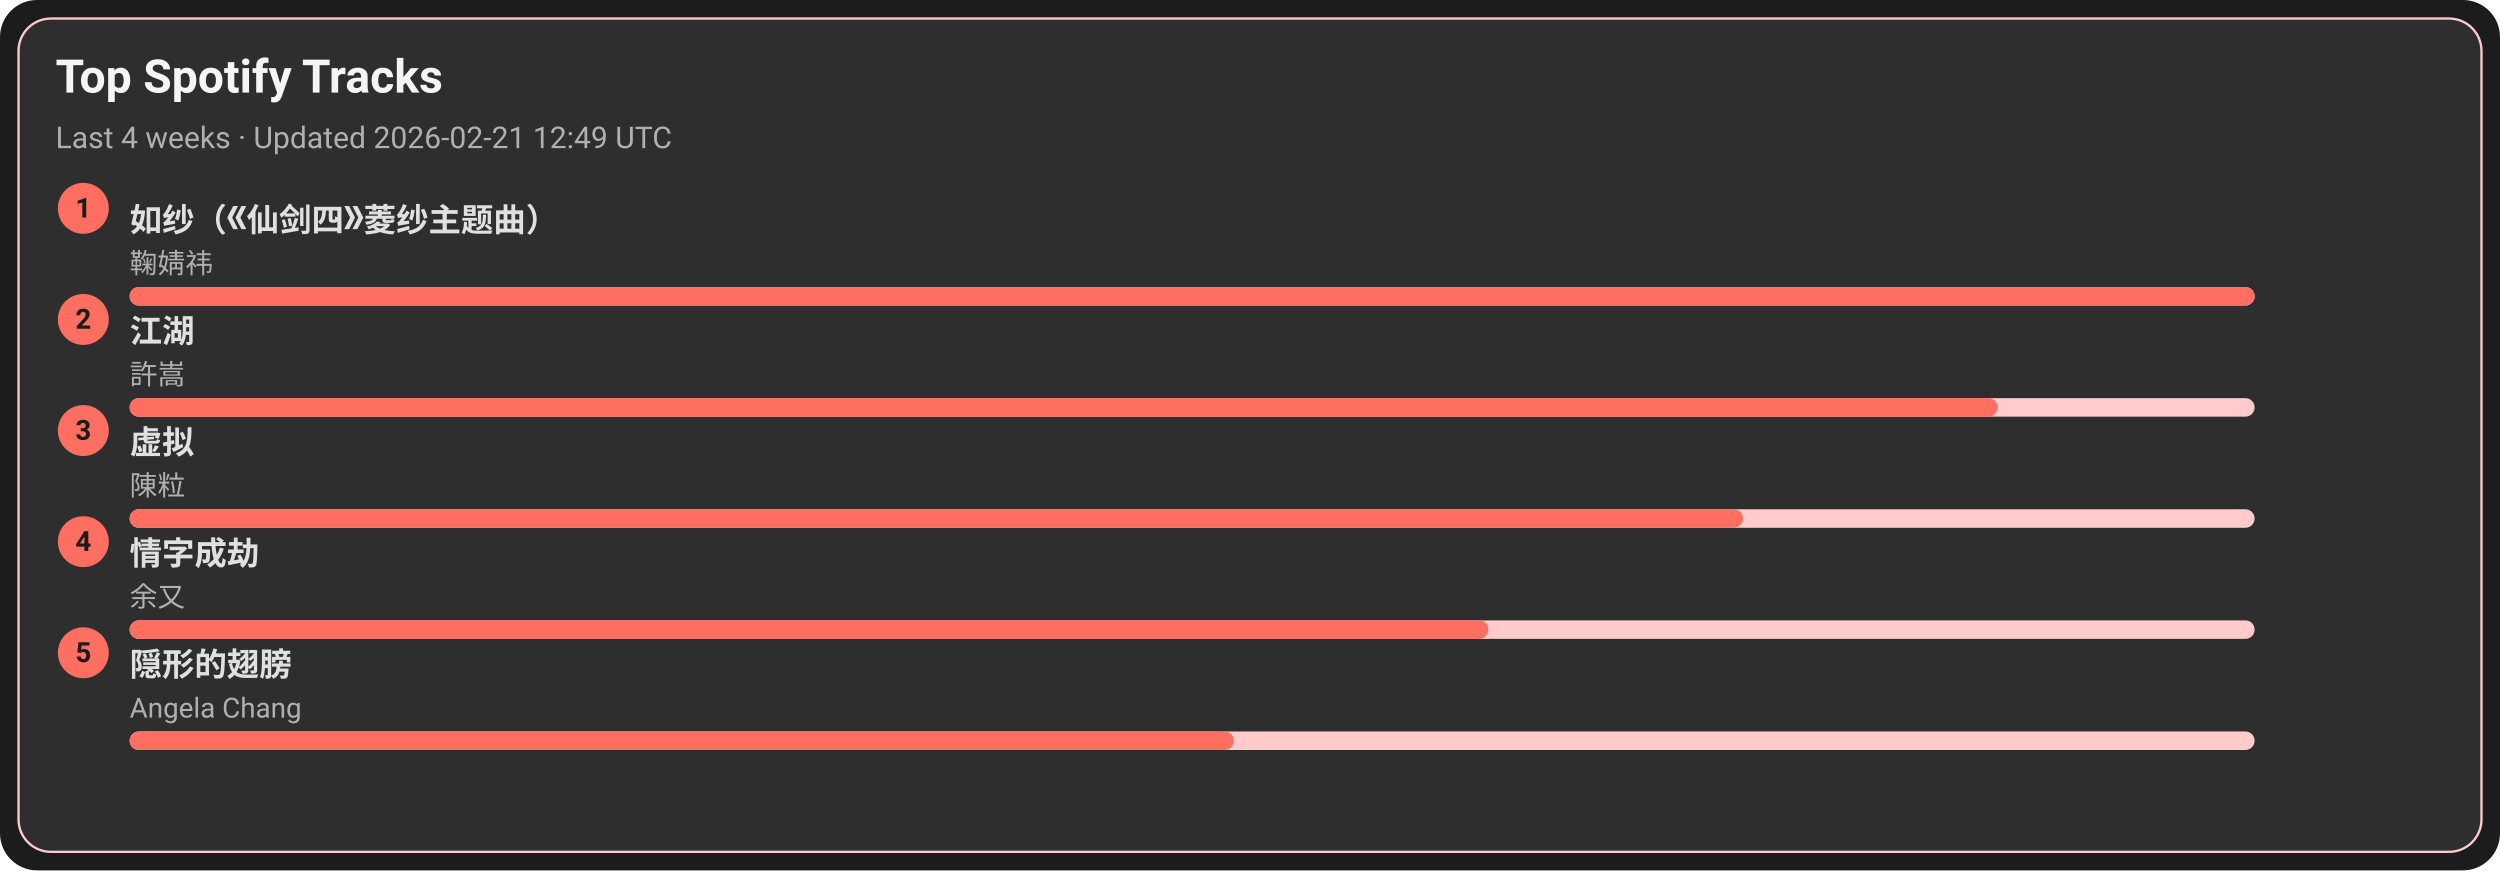
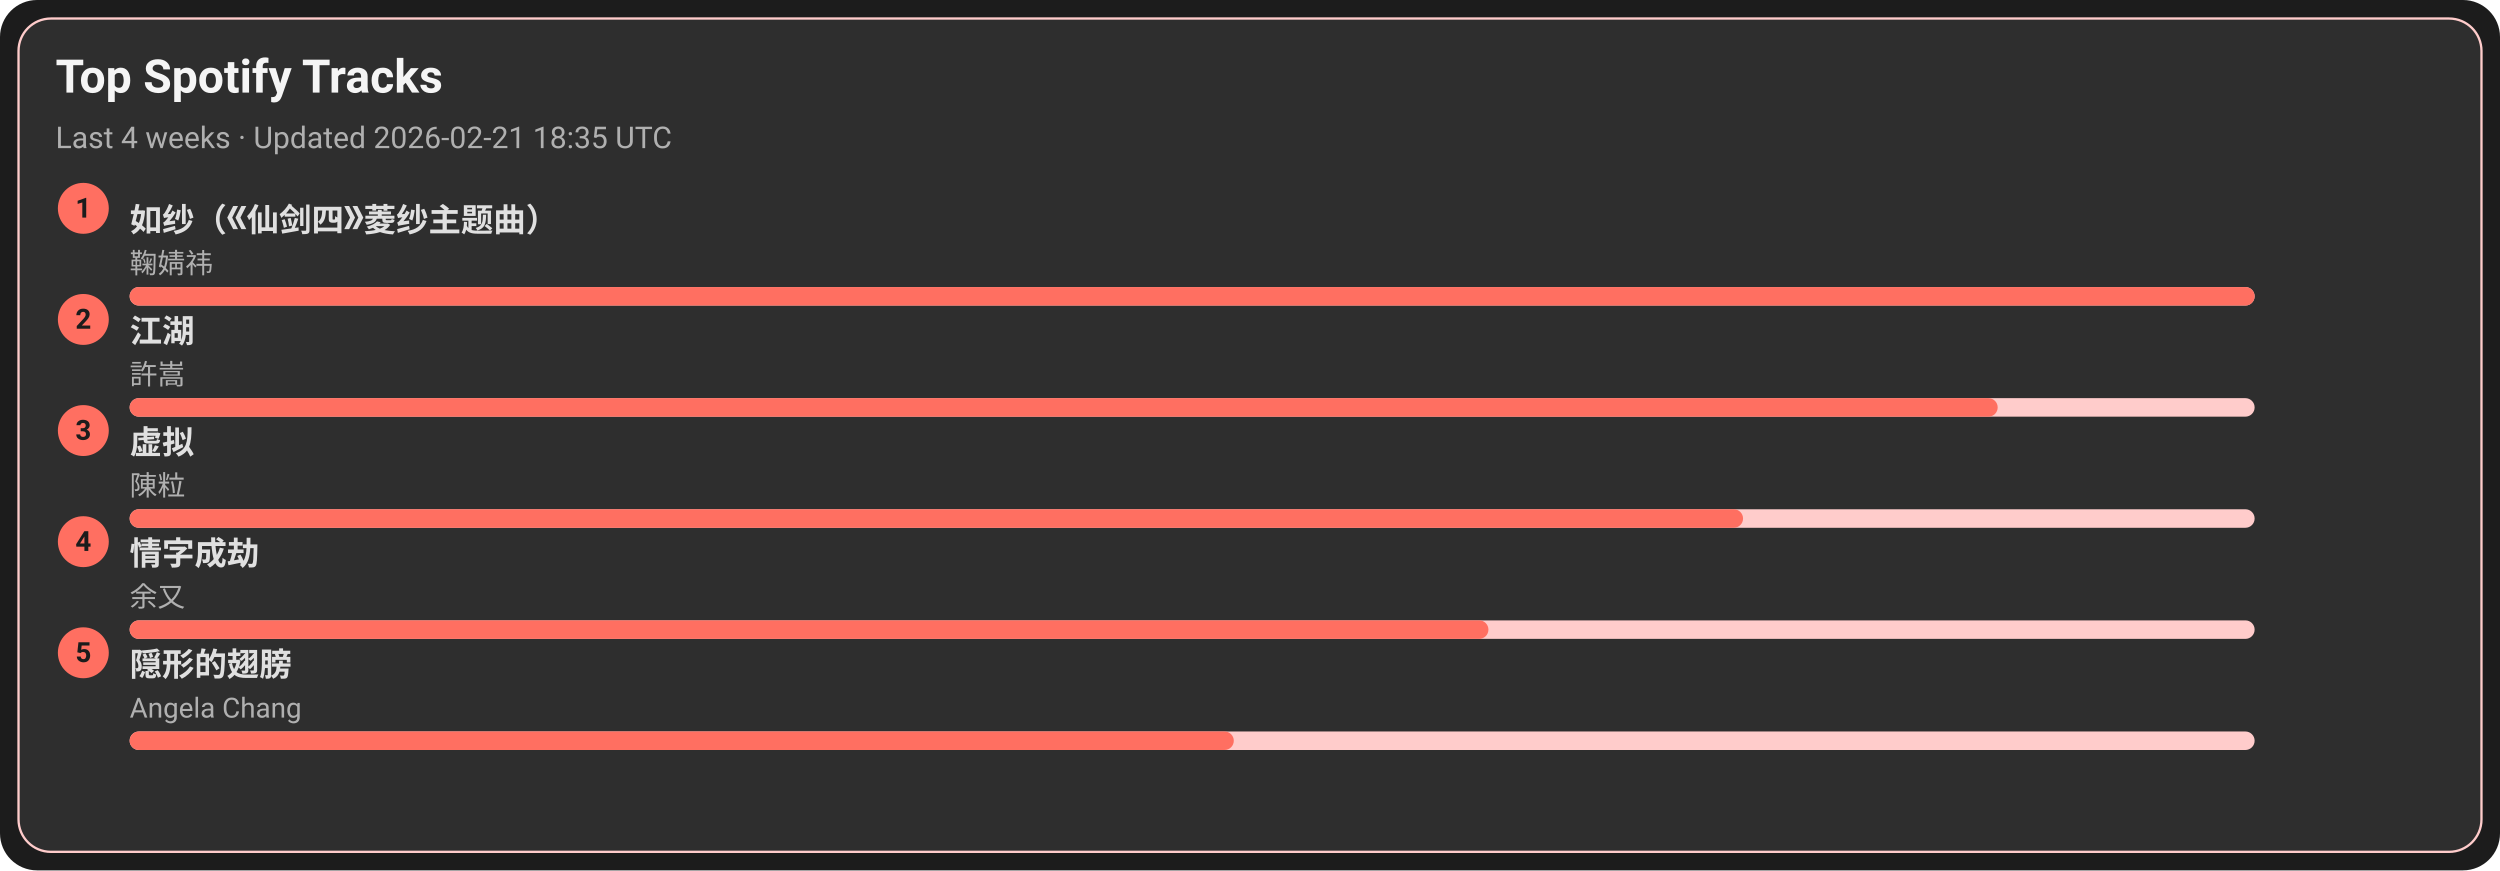
<svg xmlns="http://www.w3.org/2000/svg" width="1080" height="376" viewBox="0 0 1080 376">
  <style>text{font-family:-apple-system,BlinkMacSystemFont,Segoe UI,Roboto,Ubuntu,Helvetica Neue,Arial,Noto Sans,sans-serif}</style>
  <rect width="1080" height="376" rx="16" fill="#1c1c1c" />
  <rect x="8" y="8" width="1064" height="360" rx="14" fill="#2e2e2e" stroke="#ffcccb" />
  <text x="24" y="40" font-size="20" fill="#f5f5f5" font-weight="600">Top Spotify Tracks</text>
-   <text x="24" y="64" font-size="13" fill="#b0b0b0">Last 4 weeks · Updated 2026-02-21 12:49 UTC</text>
+   <text x="24" y="64" font-size="13" fill="#b0b0b0">Last 4 weeks · Updated 2026-02-21 18:35 UTC</text>
  <circle cx="36" cy="90" r="11" fill="#ff6f61" />
  <text x="36" y="94" text-anchor="middle" font-size="12" fill="#1c1c1c" font-weight="700">1</text>
  <a href="https://open.spotify.com/track/69FUNgvEVkNbHq43lgvdme" target="_blank" rel="noopener noreferrer">
    <text x="56" y="100" font-size="14" fill="#e0e0e0" font-weight="600">如纱（《仙剑四》菱纱主题曲）</text>
  </a>
  <text x="56" y="118" font-size="12" fill="#b0b0b0">鞠婧祎</text>
  <rect x="56" y="124" width="918" height="8" rx="4" fill="#ffcccb" />
  <rect x="56" y="124" width="918" height="8" rx="4" fill="#ff6f61" />
  <circle cx="36" cy="138" r="11" fill="#ff6f61" />
  <text x="36" y="142" text-anchor="middle" font-size="12" fill="#1c1c1c" font-weight="700">2</text>
  <a href="https://open.spotify.com/track/03PCdwqajii1xgp7WIozzC" target="_blank" rel="noopener noreferrer">
    <text x="56" y="148" font-size="14" fill="#e0e0e0" font-weight="600">江湖</text>
  </a>
  <text x="56" y="166" font-size="12" fill="#b0b0b0">許嵩</text>
  <rect x="56" y="172" width="918" height="8" rx="4" fill="#ffcccb" />
  <rect x="56" y="172" width="807" height="8" rx="4" fill="#ff6f61" />
  <circle cx="36" cy="186" r="11" fill="#ff6f61" />
  <text x="36" y="190" text-anchor="middle" font-size="12" fill="#1c1c1c" font-weight="700">3</text>
  <a href="https://open.spotify.com/track/5l9sg05BhpfsdLfRvjGsAf" target="_blank" rel="noopener noreferrer">
    <text x="56" y="196" font-size="14" fill="#e0e0e0" font-weight="600">虚拟</text>
  </a>
  <text x="56" y="214" font-size="12" fill="#b0b0b0">陳粒</text>
  <rect x="56" y="220" width="918" height="8" rx="4" fill="#ffcccb" />
  <rect x="56" y="220" width="697" height="8" rx="4" fill="#ff6f61" />
  <circle cx="36" cy="234" r="11" fill="#ff6f61" />
  <text x="36" y="238" text-anchor="middle" font-size="12" fill="#1c1c1c" font-weight="700">4</text>
  <a href="https://open.spotify.com/track/6PLof7Z5mvbp9im83J4m3m" target="_blank" rel="noopener noreferrer">
    <text x="56" y="244" font-size="14" fill="#e0e0e0" font-weight="600">情字成劫</text>
  </a>
  <text x="56" y="262" font-size="12" fill="#b0b0b0">余又</text>
  <rect x="56" y="268" width="918" height="8" rx="4" fill="#ffcccb" />
  <rect x="56" y="268" width="587" height="8" rx="4" fill="#ff6f61" />
  <circle cx="36" cy="282" r="11" fill="#ff6f61" />
  <text x="36" y="286" text-anchor="middle" font-size="12" fill="#1c1c1c" font-weight="700">5</text>
  <a href="https://open.spotify.com/track/6Tv5ukQ3xK8WHxJgWMM6vM" target="_blank" rel="noopener noreferrer">
    <text x="56" y="292" font-size="14" fill="#e0e0e0" font-weight="600">隠形的翅膀</text>
  </a>
  <text x="56" y="310" font-size="12" fill="#b0b0b0">Angela Chang</text>
  <rect x="56" y="316" width="918" height="8" rx="4" fill="#ffcccb" />
  <rect x="56" y="316" width="477" height="8" rx="4" fill="#ff6f61" />
</svg>
